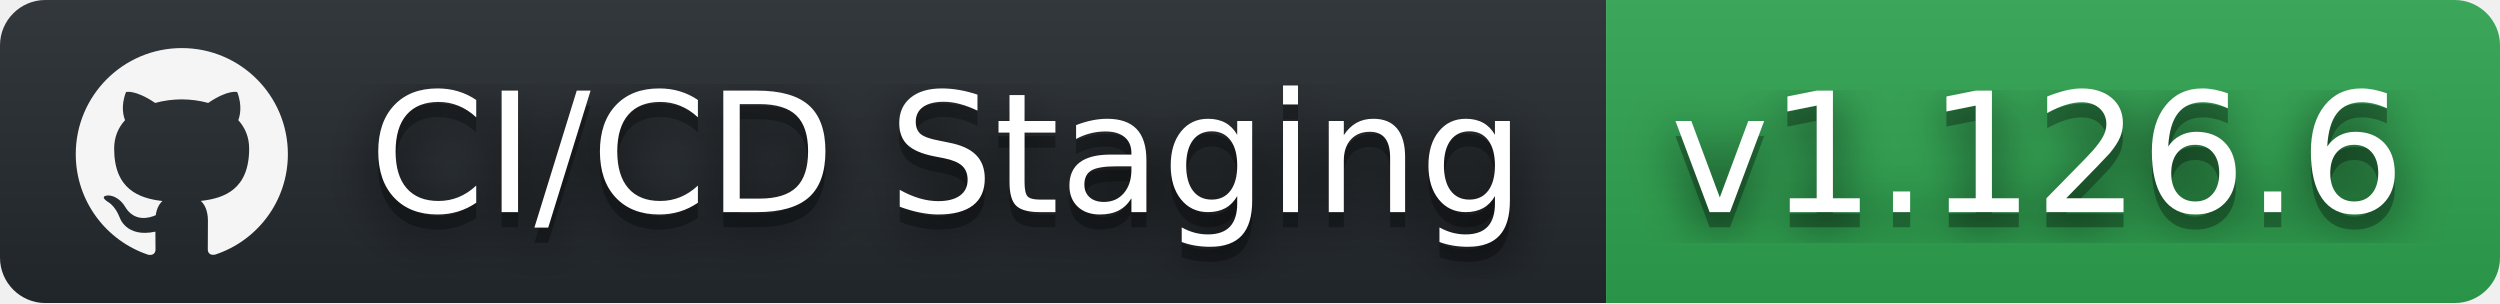
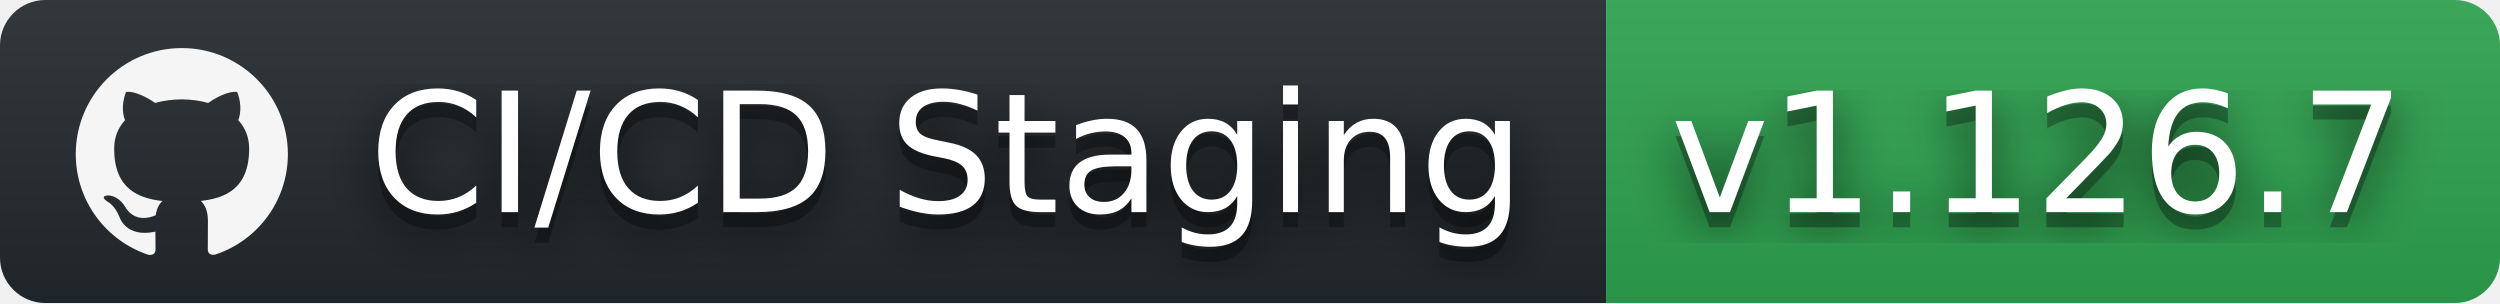
- <svg xmlns="http://www.w3.org/2000/svg" width="165" height="20" role="img" aria-label="CI/CD Staging: v1.126.6">
+ <svg xmlns="http://www.w3.org/2000/svg" width="165" height="20" role="img" aria-label="CI/CD Staging: v1.126.7">
  <filter id="blur">
    <feGaussianBlur stdDeviation="16" />
  </filter>
  <linearGradient id="s" x2="0" y2="100%">
    <stop offset="0" stop-color="#bbb" stop-opacity=".1" />
    <stop offset="1" stop-opacity=".1" />
  </linearGradient>
  <clipPath id="r">
    <rect width="165" height="20" rx="3" />
  </clipPath>
  <g clip-path="url(#r)">
    <rect width="106" height="20" fill="#24292e" />
    <rect x="106" width="59" height="20" fill="#2ea44f" />
    <rect width="165" height="20" fill="url(#s)" />
  </g>
  <g fill="#fff" text-anchor="middle" font-family="Verdana,Geneva,DejaVu Sans,sans-serif" text-rendering="geometricPrecision" font-size="110">
    <svg x="5" y="3" width="14" height="14" fill="whitesmoke" role="img" viewBox="0 0 24 24">
      <path d="M12 .297c-6.63 0-12 5.373-12 12 0 5.303 3.438 9.8 8.205 11.385.6.113.82-.258.82-.577 0-.285-.01-1.04-.015-2.04-3.338.724-4.042-1.61-4.042-1.61C4.422 18.07 3.633 17.7 3.633 17.7c-1.087-.744.084-.729.084-.729 1.205.084 1.838 1.236 1.838 1.236 1.07 1.835 2.809 1.305 3.495.998.108-.776.417-1.305.76-1.605-2.665-.3-5.466-1.332-5.466-5.93 0-1.31.465-2.38 1.235-3.22-.135-.303-.54-1.523.105-3.176 0 0 1.005-.322 3.3 1.23.96-.267 1.98-.399 3-.405 1.02.006 2.04.138 3 .405 2.28-1.552 3.285-1.23 3.285-1.23.645 1.653.24 2.873.12 3.176.765.84 1.23 1.91 1.23 3.22 0 4.61-2.805 5.625-5.475 5.92.42.36.81 1.096.81 2.22 0 1.606-.015 2.896-.015 3.286 0 .315.21.69.825.57C20.565 22.092 24 17.592 24 12.297c0-6.627-5.373-12-12-12" />
    </svg>
    <g transform="scale(.1)">
      <g aria-hidden="true" fill="#010101">
        <text x="625" y="150" fill-opacity=".8" filter="url(#blur)" textLength="790">CI/CD Staging</text>
        <text x="625" y="150" fill-opacity=".3" textLength="790">CI/CD Staging</text>
      </g>
      <text x="625" y="140" textLength="790">CI/CD Staging</text>
    </g>
    <g transform="scale(.1)">
      <g aria-hidden="true" fill="#010101">
-         <text x="1345" y="150" fill-opacity=".8" filter="url(#blur)" textLength="490">v1.126.6</text>
-         <text x="1345" y="150" fill-opacity=".3" textLength="490">v1.126.6</text>
+         <text x="1345" y="150" fill-opacity=".8" filter="url(#blur)" textLength="490">v1.126.7</text>
+         <text x="1345" y="150" fill-opacity=".3" textLength="490">v1.126.7</text>
      </g>
-       <text x="1345" y="140" textLength="490">v1.126.6</text>
+       <text x="1345" y="140" textLength="490">v1.126.7</text>
    </g>
  </g>
</svg>
